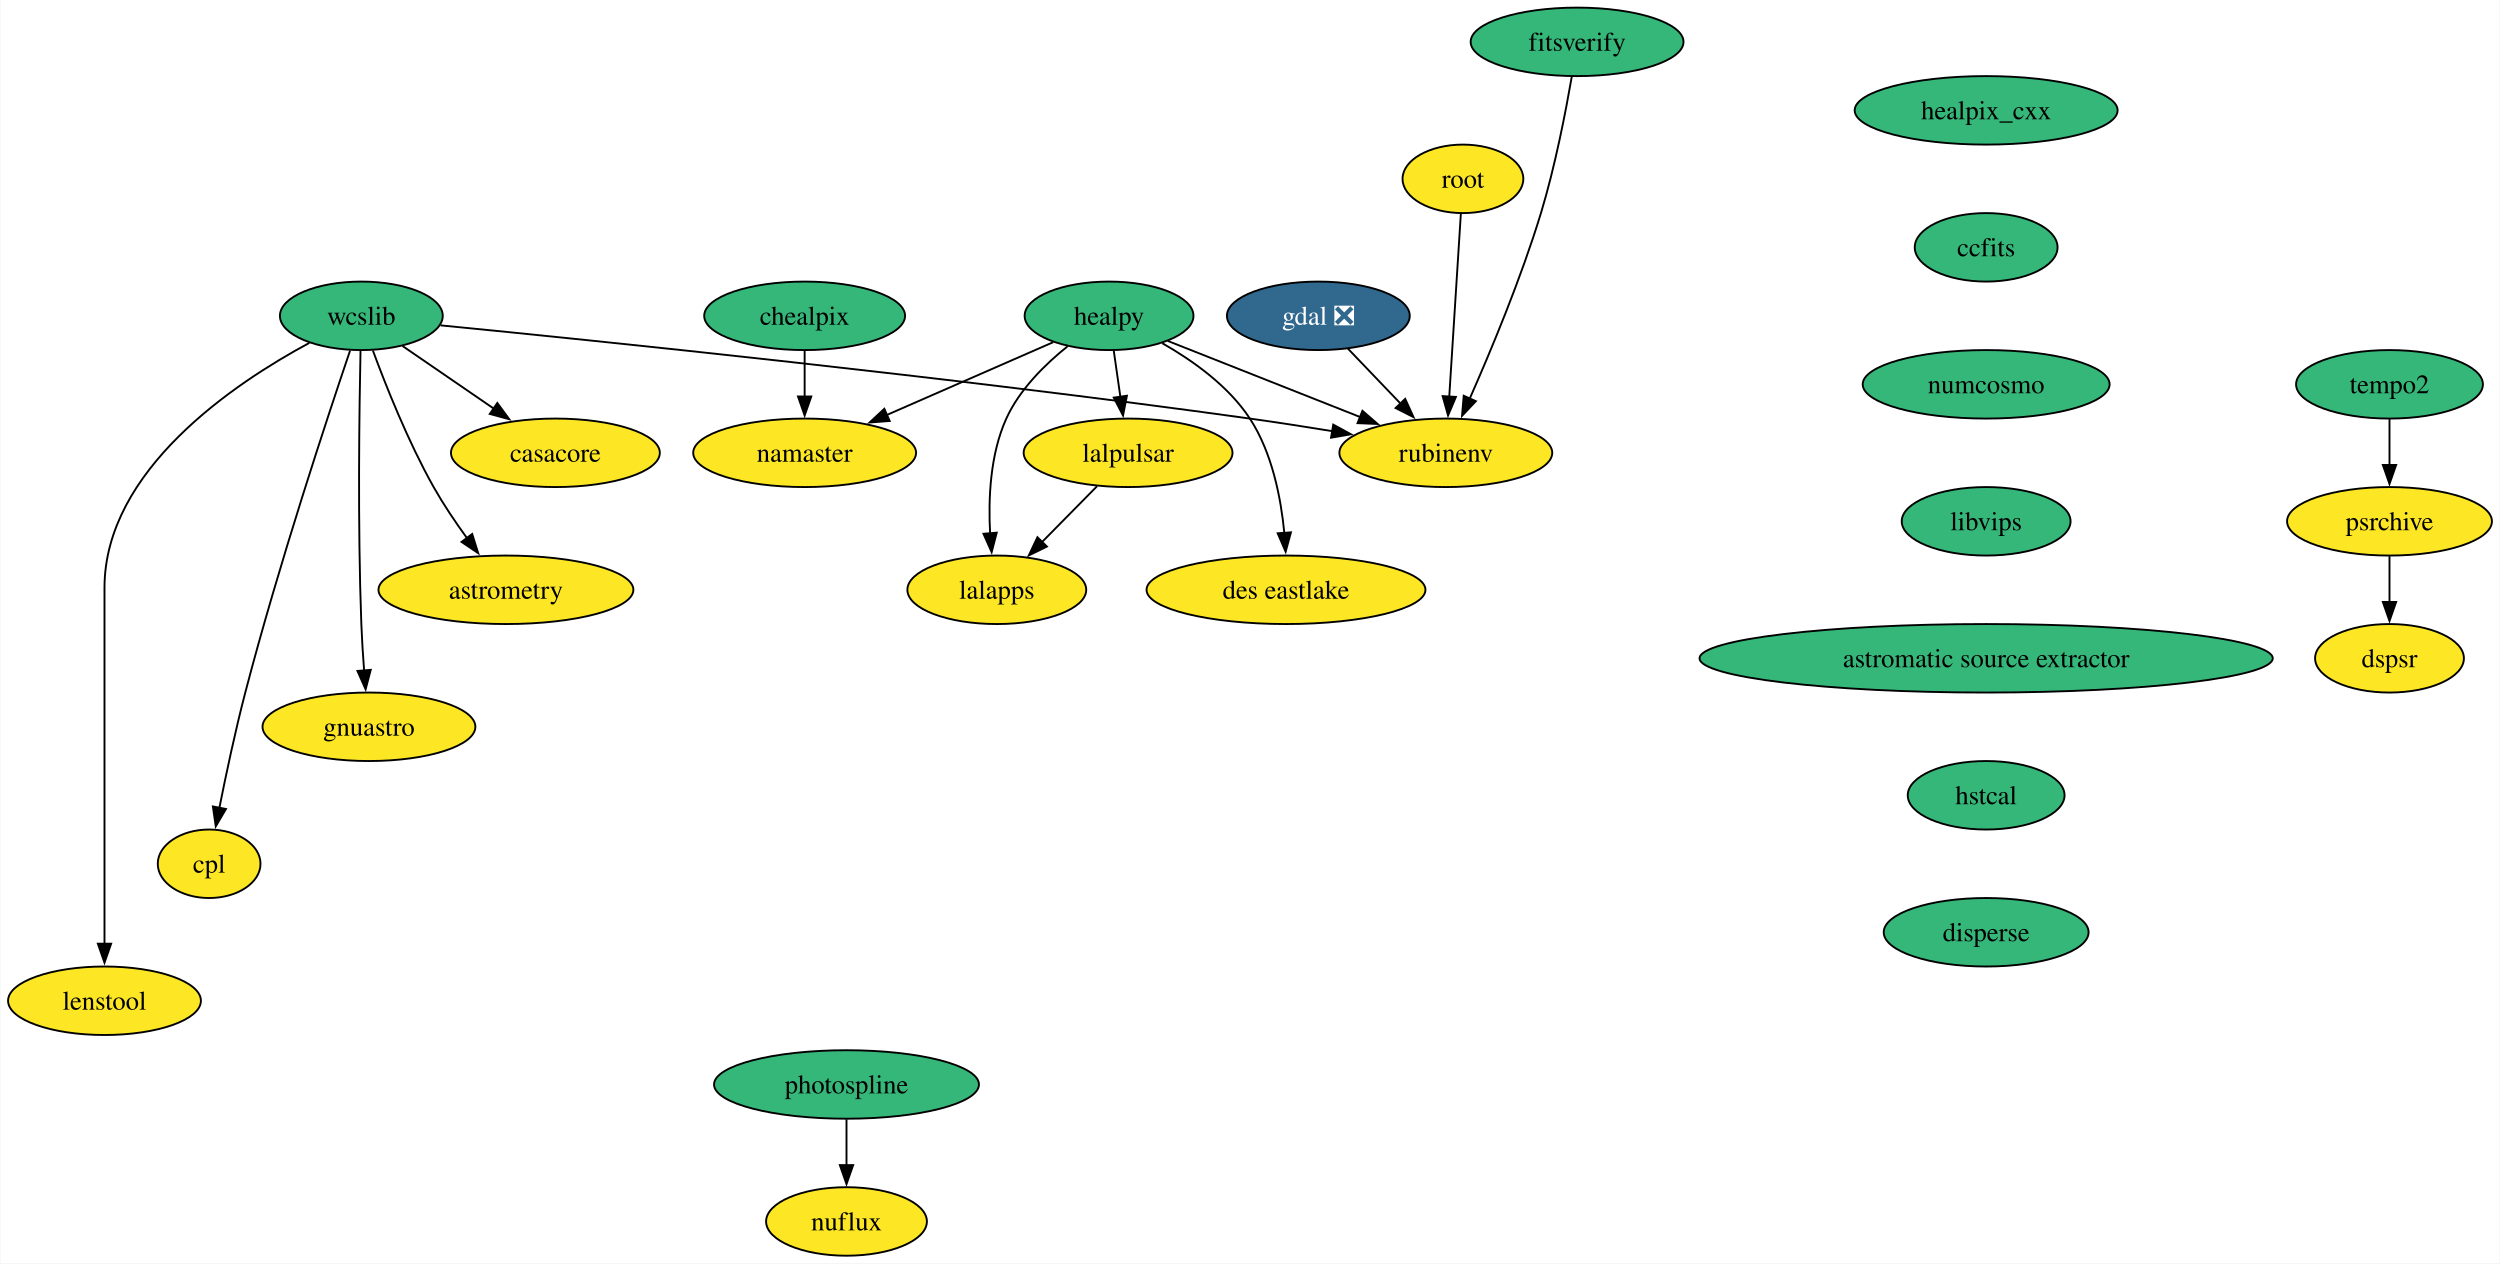
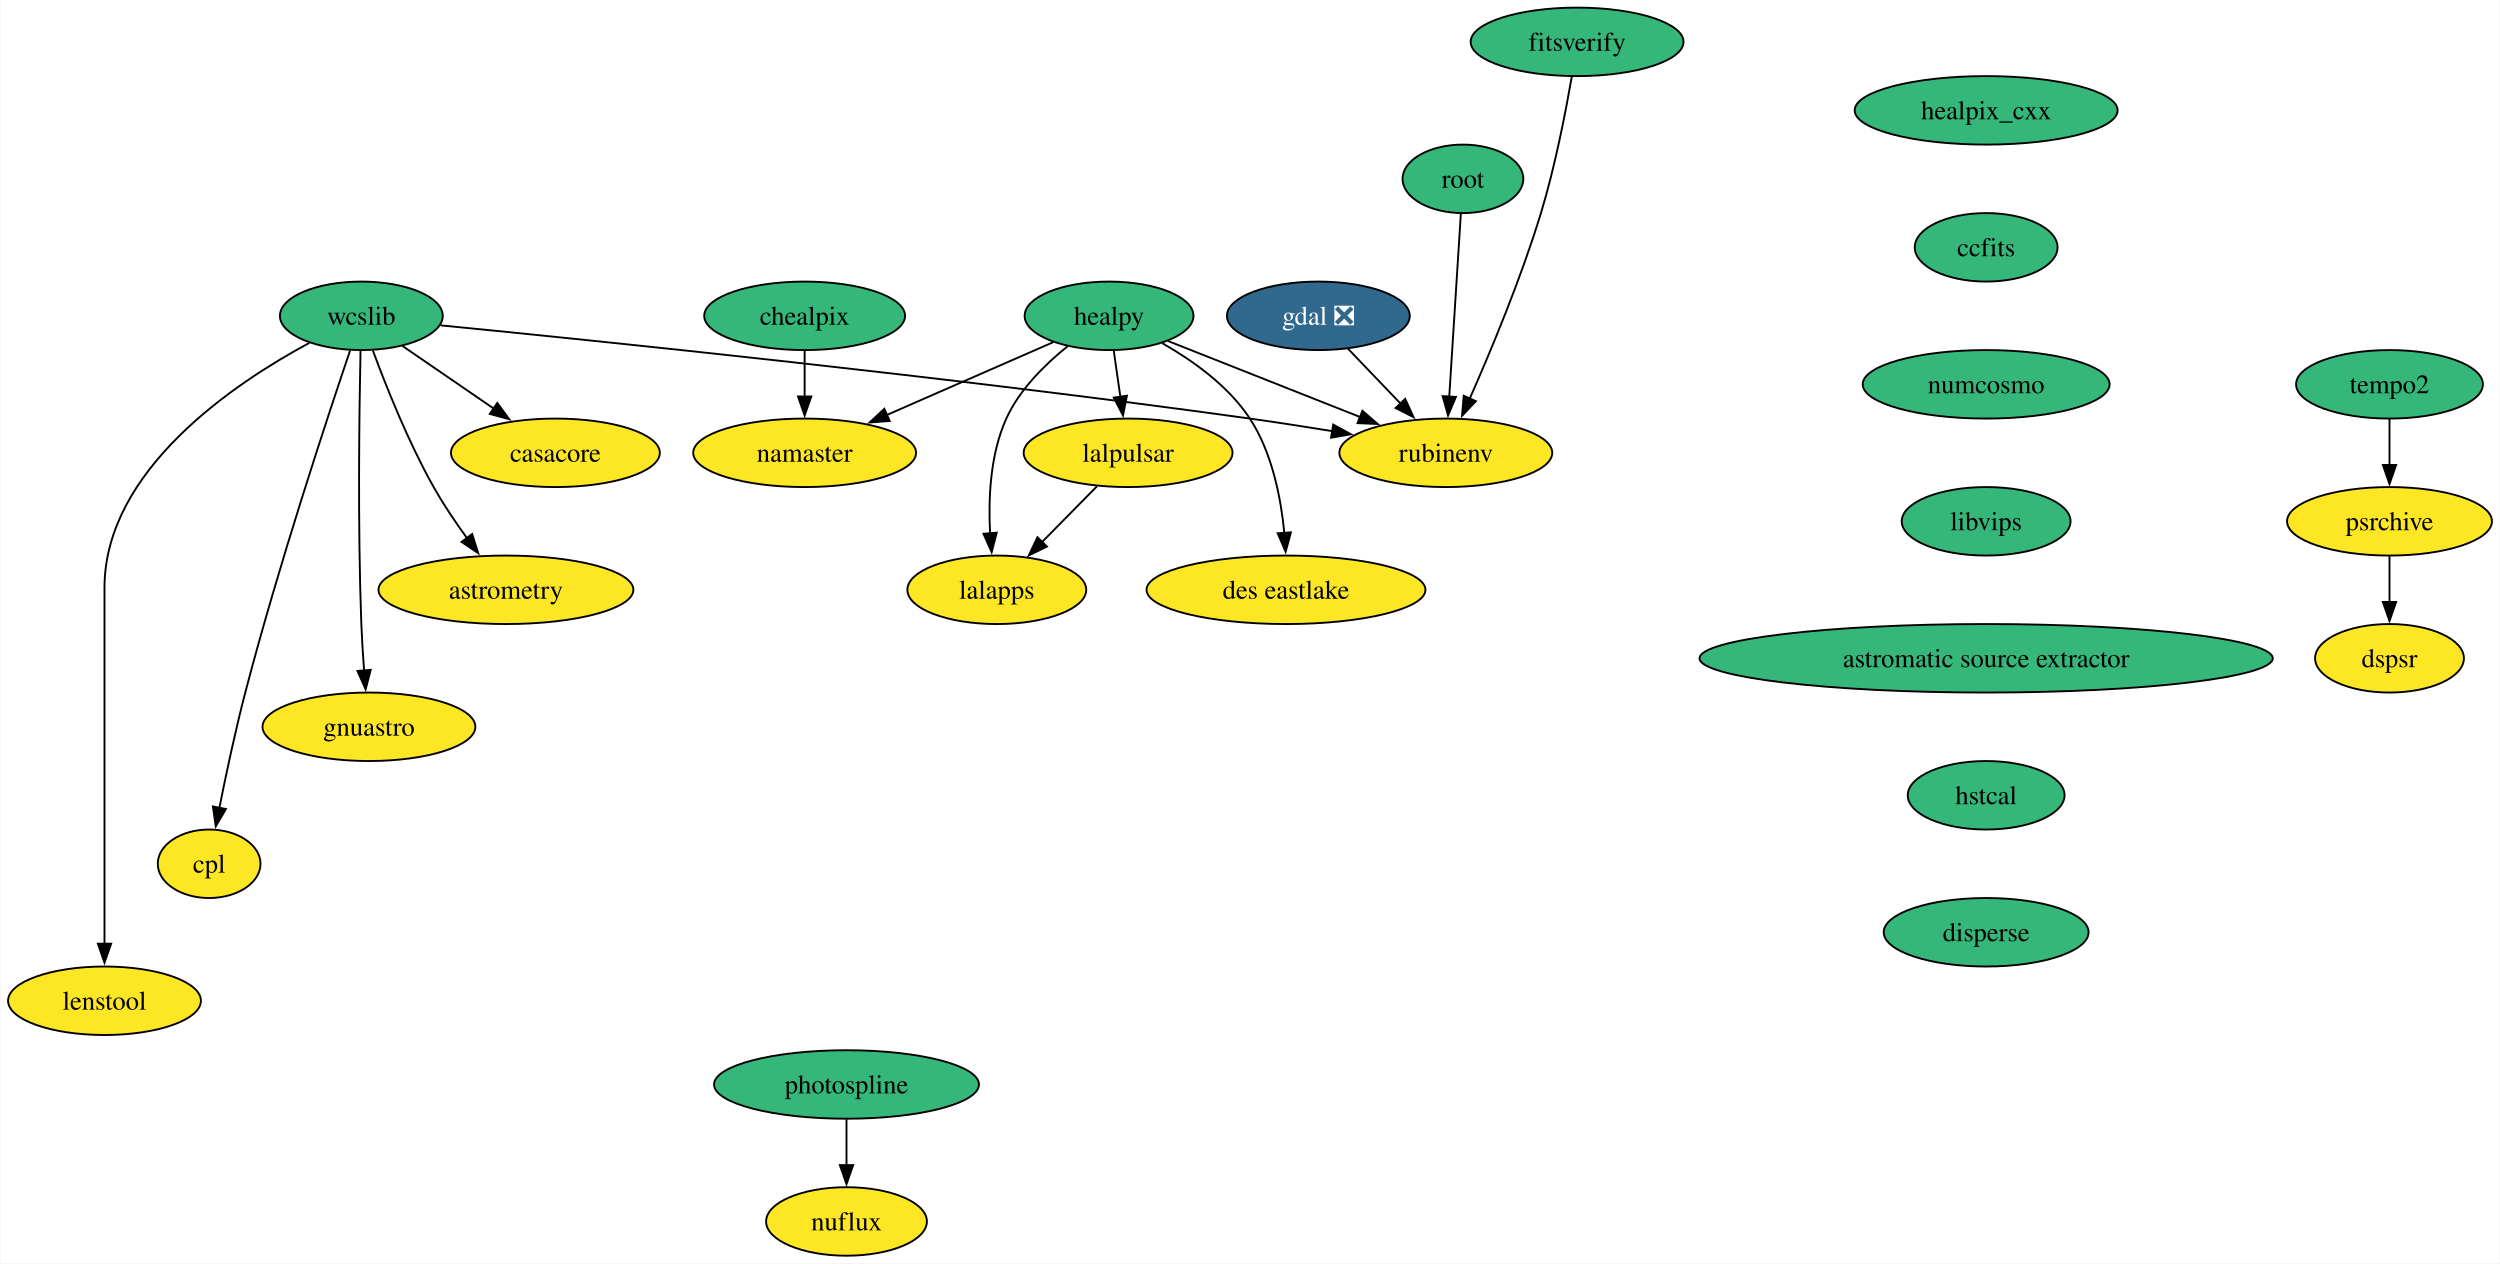
<svg xmlns="http://www.w3.org/2000/svg" xmlns:xlink="http://www.w3.org/1999/xlink" width="1314pt" height="664pt" viewBox="0.00 0.00 1313.52 664.00">
  <g id="graph0" class="graph" transform="scale(1 1) rotate(0) translate(4 660)">
    <polygon fill="white" stroke="none" points="-4,4 -4,-660 1309.52,-660 1309.52,4 -4,4" />
    <g id="node1" class="node">
      <g id="a_node1">
        <a xlink:href="https://github.com/conda-forge/casacore-feedstock" xlink:title="casacore">
          <ellipse fill="#fde725" stroke="black" cx="287.68" cy="-422" rx="54.89" ry="18" />
          <text text-anchor="middle" x="287.68" y="-417.32" font-family="Times,serif" font-size="14.00">casacore</text>
        </a>
      </g>
    </g>
    <g id="node2" class="node">
      <g id="a_node2">
        <a xlink:href="https://github.com/conda-forge/gdal-feedstock/pull/949" xlink:title="gdal ❎">
          <ellipse fill="#31688e" stroke="black" cx="688.68" cy="-494" rx="48.05" ry="18" />
          <text text-anchor="middle" x="688.68" y="-489.32" font-family="Times,serif" font-size="14.00" fill="white">gdal ❎</text>
        </a>
      </g>
    </g>
    <g id="node3" class="node">
      <g id="a_node3">
        <a xlink:href="https://github.com/conda-forge/rubinenv-feedstock" xlink:title="rubinenv">
          <ellipse fill="#fde725" stroke="black" cx="755.68" cy="-422" rx="55.94" ry="18" />
          <text text-anchor="middle" x="755.68" y="-417.32" font-family="Times,serif" font-size="14.00">rubinenv</text>
        </a>
      </g>
    </g>
    <g id="edge1" class="edge">
      <path fill="none" stroke="black" d="M704.22,-476.76C712.47,-468.14 722.79,-457.36 732.01,-447.73" />
      <polygon fill="black" stroke="black" points="734.33,-450.37 738.71,-440.73 729.27,-445.53 734.33,-450.37" />
    </g>
    <g id="node4" class="node">
      <g id="a_node4">
        <a xlink:href="https://github.com/conda-forge/healpix_cxx-feedstock" xlink:title="healpix_cxx">
          <ellipse fill="#35b779" stroke="black" cx="1039.68" cy="-602" rx="69.1" ry="18" />
          <text text-anchor="middle" x="1039.68" y="-597.33" font-family="Times,serif" font-size="14.00">healpix_cxx</text>
        </a>
      </g>
    </g>
    <g id="node5" class="node">
      <g id="a_node5">
        <a xlink:href="https://github.com/conda-forge/ccfits-feedstock" xlink:title="ccfits">
          <ellipse fill="#35b779" stroke="black" cx="1039.68" cy="-530" rx="37.53" ry="18" />
          <text text-anchor="middle" x="1039.68" y="-525.33" font-family="Times,serif" font-size="14.00">ccfits</text>
        </a>
      </g>
    </g>
    <g id="node16" class="node">
      <g id="a_node16">
        <a xlink:href="https://github.com/conda-forge/numcosmo-feedstock" xlink:title="numcosmo">
          <ellipse fill="#35b779" stroke="black" cx="1039.68" cy="-458" rx="64.89" ry="18" />
          <text text-anchor="middle" x="1039.68" y="-453.32" font-family="Times,serif" font-size="14.00">numcosmo</text>
        </a>
      </g>
    </g>
    <g id="node6" class="node">
      <g id="a_node6">
        <a xlink:href="https://github.com/conda-forge/healpy-feedstock" xlink:title="healpy">
          <ellipse fill="#35b779" stroke="black" cx="578.68" cy="-494" rx="44.37" ry="18" />
          <text text-anchor="middle" x="578.68" y="-489.32" font-family="Times,serif" font-size="14.00">healpy</text>
        </a>
      </g>
    </g>
    <g id="edge3" class="edge">
      <path fill="none" stroke="black" d="M609.51,-480.81C637.54,-469.72 679.25,-453.23 710.94,-440.69" />
      <polygon fill="black" stroke="black" points="711.85,-444.1 719.86,-437.16 709.28,-437.59 711.85,-444.1" />
    </g>
    <g id="node7" class="node">
      <g id="a_node7">
        <a xlink:href="https://github.com/conda-forge/lalpulsar-feedstock" xlink:title="lalpulsar">
          <ellipse fill="#fde725" stroke="black" cx="588.68" cy="-422" rx="54.89" ry="18" />
          <text text-anchor="middle" x="588.68" y="-417.32" font-family="Times,serif" font-size="14.00">lalpulsar</text>
        </a>
      </g>
    </g>
    <g id="edge4" class="edge">
      <path fill="none" stroke="black" d="M581.15,-475.7C582.21,-468.32 583.46,-459.52 584.65,-451.25" />
      <polygon fill="black" stroke="black" points="588.07,-452 586.02,-441.6 581.15,-451.01 588.07,-452" />
    </g>
    <g id="node8" class="node">
      <g id="a_node8">
        <a xlink:href="https://github.com/conda-forge/namaster-feedstock" xlink:title="namaster">
          <ellipse fill="#fde725" stroke="black" cx="418.68" cy="-422" rx="58.57" ry="18" />
          <text text-anchor="middle" x="418.68" y="-417.32" font-family="Times,serif" font-size="14.00">namaster</text>
        </a>
      </g>
    </g>
    <g id="edge5" class="edge">
      <path fill="none" stroke="black" d="M549.34,-480.16C524.78,-469.42 489.4,-453.94 461.65,-441.8" />
      <polygon fill="black" stroke="black" points="463.38,-438.73 452.81,-437.93 460.57,-445.15 463.38,-438.73" />
    </g>
    <g id="node9" class="node">
      <g id="a_node9">
        <a xlink:href="https://github.com/conda-forge/lalapps-feedstock" xlink:title="lalapps">
          <ellipse fill="#fde725" stroke="black" cx="519.68" cy="-350" rx="47" ry="18" />
          <text text-anchor="middle" x="519.68" y="-345.32" font-family="Times,serif" font-size="14.00">lalapps</text>
        </a>
      </g>
    </g>
    <g id="edge6" class="edge">
      <path fill="none" stroke="black" d="M556.89,-477.99C545.12,-468.57 531.62,-455.32 524.68,-440 516.13,-421.13 515.16,-397.65 516.17,-379.55" />
      <polygon fill="black" stroke="black" points="519.64,-380.03 516.97,-369.77 512.67,-379.45 519.64,-380.03" />
    </g>
    <g id="node10" class="node">
      <g id="a_node10">
        <a xlink:href="https://github.com/conda-forge/des-eastlake-feedstock" xlink:title="des eastlake">
          <ellipse fill="#fde725" stroke="black" cx="671.68" cy="-350" rx="73.3" ry="18" />
          <text text-anchor="middle" x="671.68" y="-345.32" font-family="Times,serif" font-size="14.00">des eastlake</text>
        </a>
      </g>
    </g>
    <g id="edge7" class="edge">
      <path fill="none" stroke="black" d="M606.64,-479.61C622.52,-470.58 641.43,-457.19 652.68,-440 664.4,-422.11 669.04,-398.26 670.81,-379.75" />
      <polygon fill="black" stroke="black" points="674.28,-380.21 671.49,-369.99 667.3,-379.71 674.28,-380.21" />
    </g>
    <g id="edge8" class="edge">
      <path fill="none" stroke="black" d="M572.33,-404.41C563.7,-395.66 552.95,-384.75 543.42,-375.08" />
      <polygon fill="black" stroke="black" points="546.02,-372.73 536.5,-368.07 541.03,-377.64 546.02,-372.73" />
    </g>
    <g id="node11" class="node">
      <g id="a_node11">
        <a xlink:href="https://github.com/conda-forge/wcslib-feedstock" xlink:title="wcslib">
          <ellipse fill="#35b779" stroke="black" cx="185.68" cy="-494" rx="42.79" ry="18" />
          <text text-anchor="middle" x="185.68" y="-489.32" font-family="Times,serif" font-size="14.00">wcslib</text>
        </a>
      </g>
    </g>
    <g id="edge9" class="edge">
      <path fill="none" stroke="black" d="M207.31,-478.15C221.26,-468.58 239.65,-455.96 255.32,-445.21" />
      <polygon fill="black" stroke="black" points="257.15,-448.2 263.42,-439.65 253.19,-442.43 257.15,-448.2" />
    </g>
    <g id="edge10" class="edge">
      <path fill="none" stroke="black" d="M227.32,-488.99C309.03,-480.96 496.1,-461.79 652.68,-440 666.78,-438.04 681.91,-435.68 696.13,-433.36" />
      <polygon fill="black" stroke="black" points="696.5,-436.84 705.8,-431.75 695.36,-429.93 696.5,-436.84" />
    </g>
    <g id="node12" class="node">
      <g id="a_node12">
        <a xlink:href="https://github.com/conda-forge/astrometry-feedstock" xlink:title="astrometry">
          <ellipse fill="#fde725" stroke="black" cx="261.68" cy="-350" rx="66.99" ry="18" />
          <text text-anchor="middle" x="261.68" y="-345.32" font-family="Times,serif" font-size="14.00">astrometry</text>
        </a>
      </g>
    </g>
    <g id="edge11" class="edge">
      <path fill="none" stroke="black" d="M191.76,-475.74C198.51,-457.42 210.25,-427.86 223.68,-404 228.79,-394.92 235.14,-385.53 241.17,-377.21" />
      <polygon fill="black" stroke="black" points="243.94,-379.35 247.11,-369.24 238.33,-375.17 243.94,-379.35" />
    </g>
    <g id="node13" class="node">
      <g id="a_node13">
        <a xlink:href="https://github.com/conda-forge/gnuastro-feedstock" xlink:title="gnuastro">
          <ellipse fill="#fde725" stroke="black" cx="189.68" cy="-278" rx="55.94" ry="18" />
          <text text-anchor="middle" x="189.68" y="-273.32" font-family="Times,serif" font-size="14.00">gnuastro</text>
        </a>
      </g>
    </g>
    <g id="edge12" class="edge">
      <path fill="none" stroke="black" d="M185.25,-475.6C184.62,-446.06 183.71,-384.23 185.68,-332 185.98,-324.04 186.53,-315.42 187.14,-307.49" />
      <polygon fill="black" stroke="black" points="190.61,-307.93 187.93,-297.68 183.63,-307.36 190.61,-307.93" />
    </g>
    <g id="node14" class="node">
      <g id="a_node14">
        <a xlink:href="https://github.com/conda-forge/cpl-feedstock" xlink:title="cpl">
          <ellipse fill="#fde725" stroke="black" cx="105.68" cy="-206" rx="27" ry="18" />
          <text text-anchor="middle" x="105.68" y="-201.33" font-family="Times,serif" font-size="14.00">cpl</text>
        </a>
      </g>
    </g>
    <g id="edge13" class="edge">
      <path fill="none" stroke="black" d="M179.77,-475.76C168.21,-441.69 142.22,-363.21 124.68,-296 119.43,-275.88 114.56,-252.92 111.06,-235.36" />
      <polygon fill="black" stroke="black" points="114.52,-234.8 109.16,-225.65 107.65,-236.14 114.52,-234.8" />
    </g>
    <g id="node15" class="node">
      <g id="a_node15">
        <a xlink:href="https://github.com/conda-forge/lenstool-feedstock" xlink:title="lenstool">
          <ellipse fill="#fde725" stroke="black" cx="50.68" cy="-134" rx="50.68" ry="18" />
          <text text-anchor="middle" x="50.68" y="-129.32" font-family="Times,serif" font-size="14.00">lenstool</text>
        </a>
      </g>
    </g>
    <g id="edge14" class="edge">
      <path fill="none" stroke="black" d="M158.36,-479.78C118.92,-458.56 50.68,-412.91 50.68,-351 50.68,-351 50.68,-351 50.68,-277 50.68,-237.74 50.68,-192.38 50.68,-163.69" />
      <polygon fill="black" stroke="black" points="54.18,-164 50.68,-154 47.18,-164 54.18,-164" />
    </g>
    <g id="node17" class="node">
      <g id="a_node17">
        <a xlink:href="https://github.com/conda-forge/libvips-feedstock" xlink:title="libvips">
          <ellipse fill="#35b779" stroke="black" cx="1039.68" cy="-386" rx="44.37" ry="18" />
          <text text-anchor="middle" x="1039.68" y="-381.32" font-family="Times,serif" font-size="14.00">libvips</text>
        </a>
      </g>
    </g>
    <g id="node22" class="node">
      <g id="a_node22">
        <a xlink:href="https://github.com/conda-forge/astromatic-source-extractor-feedstock" xlink:title="astromatic source extractor">
          <ellipse fill="#35b779" stroke="black" cx="1039.68" cy="-314" rx="150.64" ry="18" />
          <text text-anchor="middle" x="1039.68" y="-309.32" font-family="Times,serif" font-size="14.00">astromatic source extractor</text>
        </a>
      </g>
    </g>
    <g id="node18" class="node">
      <g id="a_node18">
        <a xlink:href="https://github.com/conda-forge/chealpix-feedstock" xlink:title="chealpix">
          <ellipse fill="#35b779" stroke="black" cx="418.68" cy="-494" rx="52.79" ry="18" />
          <text text-anchor="middle" x="418.68" y="-489.32" font-family="Times,serif" font-size="14.00">chealpix</text>
        </a>
      </g>
    </g>
    <g id="edge17" class="edge">
      <path fill="none" stroke="black" d="M418.68,-475.7C418.68,-468.41 418.68,-459.73 418.68,-451.54" />
      <polygon fill="black" stroke="black" points="422.18,-451.62 418.68,-441.62 415.18,-451.62 422.18,-451.62" />
    </g>
    <g id="node19" class="node">
      <g id="a_node19">
        <a xlink:href="https://github.com/conda-forge/root-feedstock" xlink:title="root">
-           <ellipse fill="#fde725" stroke="black" cx="764.68" cy="-566" rx="31.74" ry="18" />
+           <ellipse fill="#35b779" stroke="black" cx="764.68" cy="-566" rx="31.74" ry="18" />
          <text text-anchor="middle" x="764.68" y="-561.33" font-family="Times,serif" font-size="14.00">root</text>
        </a>
      </g>
    </g>
    <g id="edge18" class="edge">
      <path fill="none" stroke="black" d="M763.58,-547.59C762.06,-523.61 759.3,-480.14 757.48,-451.42" />
      <polygon fill="black" stroke="black" points="760.99,-451.38 756.86,-441.62 754,-451.82 760.99,-451.38" />
    </g>
    <g id="node20" class="node">
      <g id="a_node20">
        <a xlink:href="https://github.com/conda-forge/photospline-feedstock" xlink:title="photospline">
          <ellipse fill="#35b779" stroke="black" cx="440.68" cy="-90" rx="69.62" ry="18" />
          <text text-anchor="middle" x="440.68" y="-85.33" font-family="Times,serif" font-size="14.00">photospline</text>
        </a>
      </g>
    </g>
    <g id="node21" class="node">
      <g id="a_node21">
        <a xlink:href="https://github.com/conda-forge/nuflux-feedstock" xlink:title="nuflux">
          <ellipse fill="#fde725" stroke="black" cx="440.68" cy="-18" rx="42.26" ry="18" />
          <text text-anchor="middle" x="440.68" y="-13.32" font-family="Times,serif" font-size="14.00">nuflux</text>
        </a>
      </g>
    </g>
    <g id="edge19" class="edge">
      <path fill="none" stroke="black" d="M440.68,-71.7C440.68,-64.41 440.68,-55.73 440.68,-47.54" />
      <polygon fill="black" stroke="black" points="444.18,-47.62 440.68,-37.62 437.18,-47.62 444.18,-47.62" />
    </g>
    <g id="node23" class="node">
      <g id="a_node23">
        <a xlink:href="https://github.com/conda-forge/hstcal-feedstock" xlink:title="hstcal">
          <ellipse fill="#35b779" stroke="black" cx="1039.68" cy="-242" rx="41.21" ry="18" />
          <text text-anchor="middle" x="1039.68" y="-237.32" font-family="Times,serif" font-size="14.00">hstcal</text>
        </a>
      </g>
    </g>
    <g id="node27" class="node">
      <g id="a_node27">
        <a xlink:href="https://github.com/conda-forge/disperse-feedstock" xlink:title="disperse">
          <ellipse fill="#35b779" stroke="black" cx="1039.68" cy="-170" rx="53.84" ry="18" />
          <text text-anchor="middle" x="1039.68" y="-165.32" font-family="Times,serif" font-size="14.00">disperse</text>
        </a>
      </g>
    </g>
    <g id="node24" class="node">
      <g id="a_node24">
        <a xlink:href="https://github.com/conda-forge/tempo2-feedstock" xlink:title="tempo2">
          <ellipse fill="#35b779" stroke="black" cx="1251.68" cy="-458" rx="49.1" ry="18" />
          <text text-anchor="middle" x="1251.68" y="-453.32" font-family="Times,serif" font-size="14.00">tempo2</text>
        </a>
      </g>
    </g>
    <g id="node25" class="node">
      <g id="a_node25">
        <a xlink:href="https://github.com/conda-forge/psrchive-feedstock" xlink:title="psrchive">
          <ellipse fill="#fde725" stroke="black" cx="1251.68" cy="-386" rx="53.84" ry="18" />
          <text text-anchor="middle" x="1251.68" y="-381.32" font-family="Times,serif" font-size="14.00">psrchive</text>
        </a>
      </g>
    </g>
    <g id="edge22" class="edge">
      <path fill="none" stroke="black" d="M1251.68,-439.7C1251.68,-432.41 1251.68,-423.73 1251.68,-415.54" />
      <polygon fill="black" stroke="black" points="1255.18,-415.62 1251.68,-405.62 1248.18,-415.62 1255.18,-415.62" />
    </g>
    <g id="node26" class="node">
      <g id="a_node26">
        <a xlink:href="https://github.com/conda-forge/dspsr-feedstock" xlink:title="dspsr">
          <ellipse fill="#fde725" stroke="black" cx="1251.68" cy="-314" rx="39.11" ry="18" />
          <text text-anchor="middle" x="1251.68" y="-309.32" font-family="Times,serif" font-size="14.00">dspsr</text>
        </a>
      </g>
    </g>
    <g id="edge23" class="edge">
      <path fill="none" stroke="black" d="M1251.68,-367.7C1251.68,-360.41 1251.68,-351.73 1251.68,-343.54" />
      <polygon fill="black" stroke="black" points="1255.18,-343.62 1251.68,-333.62 1248.18,-343.62 1255.18,-343.62" />
    </g>
    <g id="node28" class="node">
      <g id="a_node28">
        <a xlink:href="https://github.com/conda-forge/fitsverify-feedstock" xlink:title="fitsverify">
          <ellipse fill="#35b779" stroke="black" cx="824.68" cy="-638" rx="55.94" ry="18" />
          <text text-anchor="middle" x="824.68" y="-633.33" font-family="Times,serif" font-size="14.00">fitsverify</text>
        </a>
      </g>
    </g>
    <g id="edge25" class="edge">
      <path fill="none" stroke="black" d="M821.89,-619.72C818.76,-601.62 813.13,-572.49 805.68,-548 795.24,-513.68 779.34,-475.58 768.29,-450.57" />
      <polygon fill="black" stroke="black" points="771.48,-449.14 764.2,-441.44 765.09,-452 771.48,-449.14" />
    </g>
  </g>
</svg>
